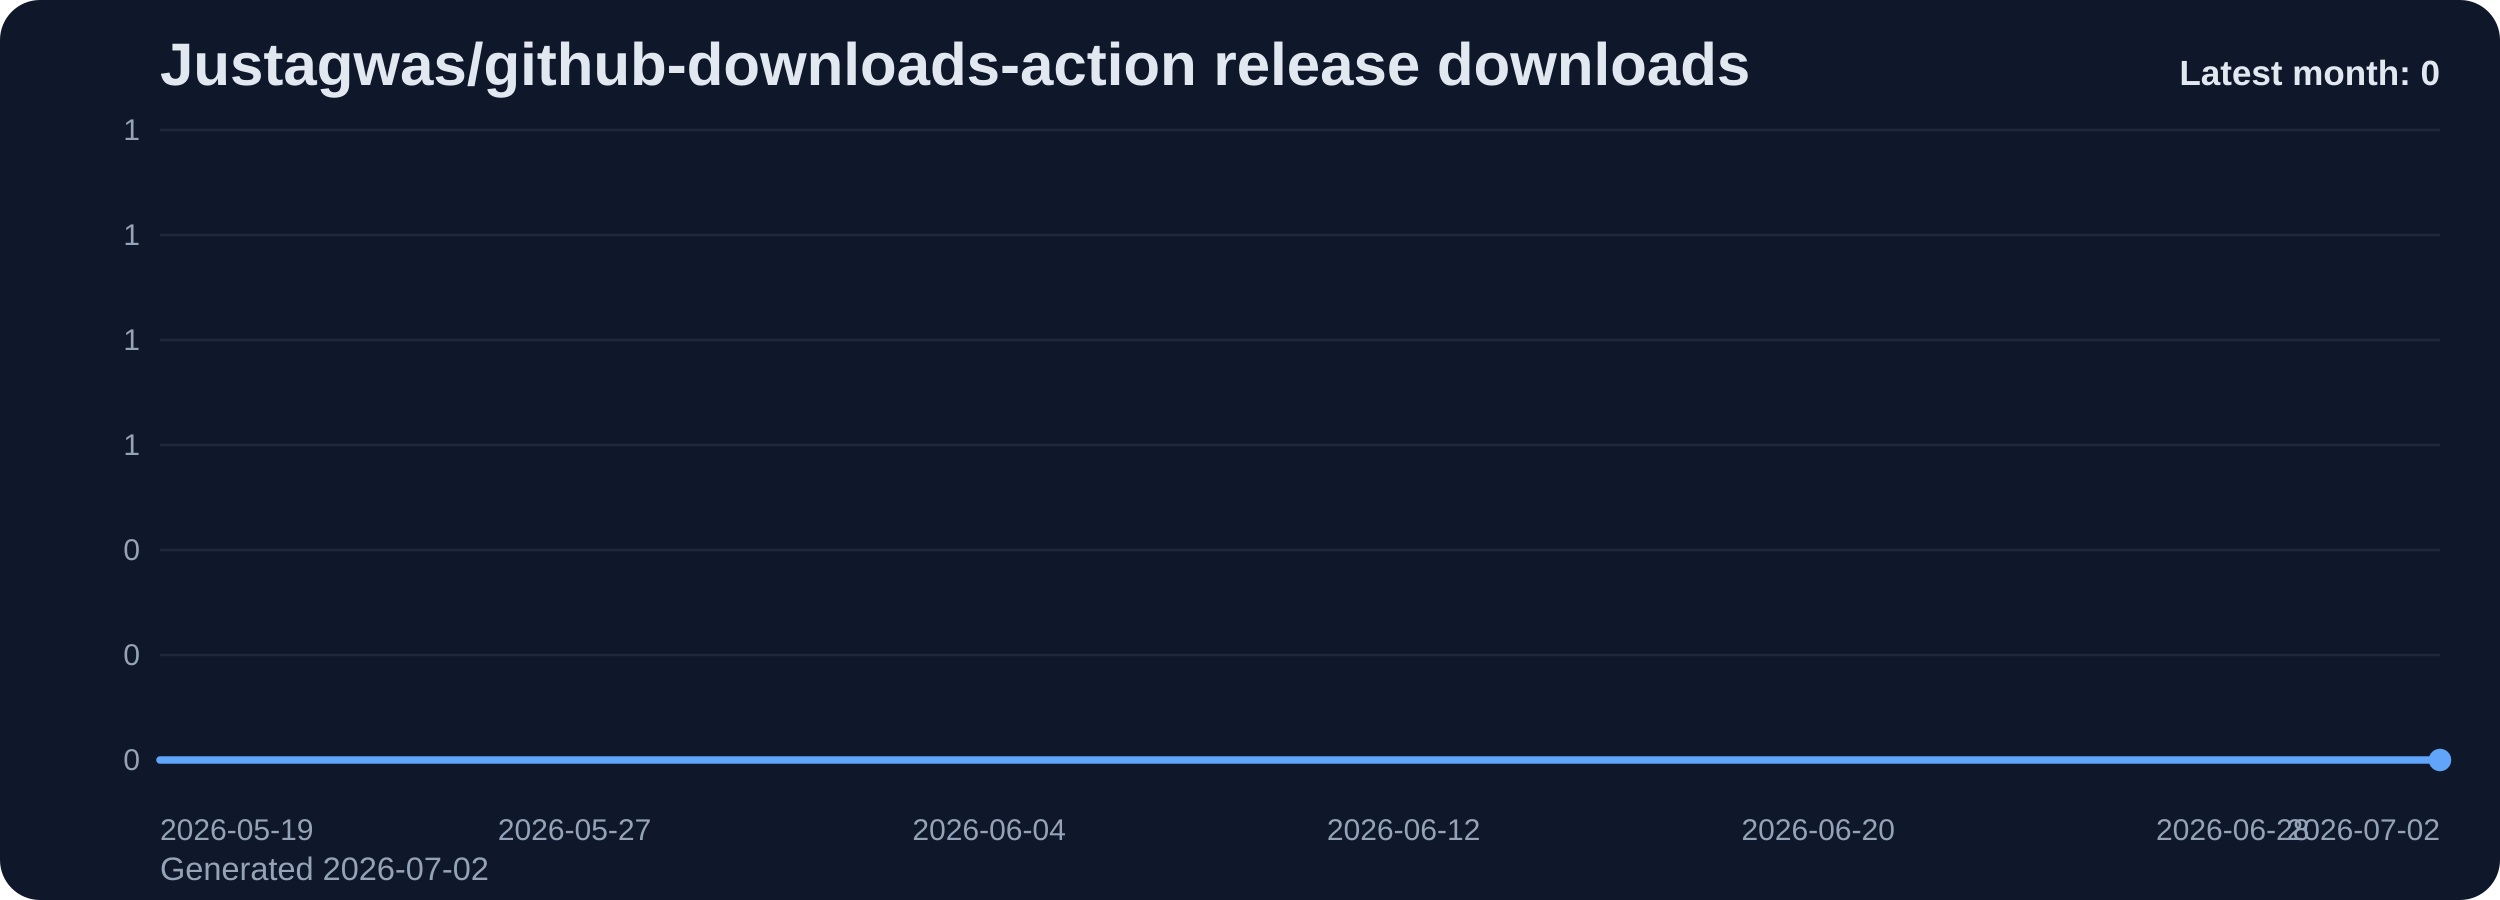
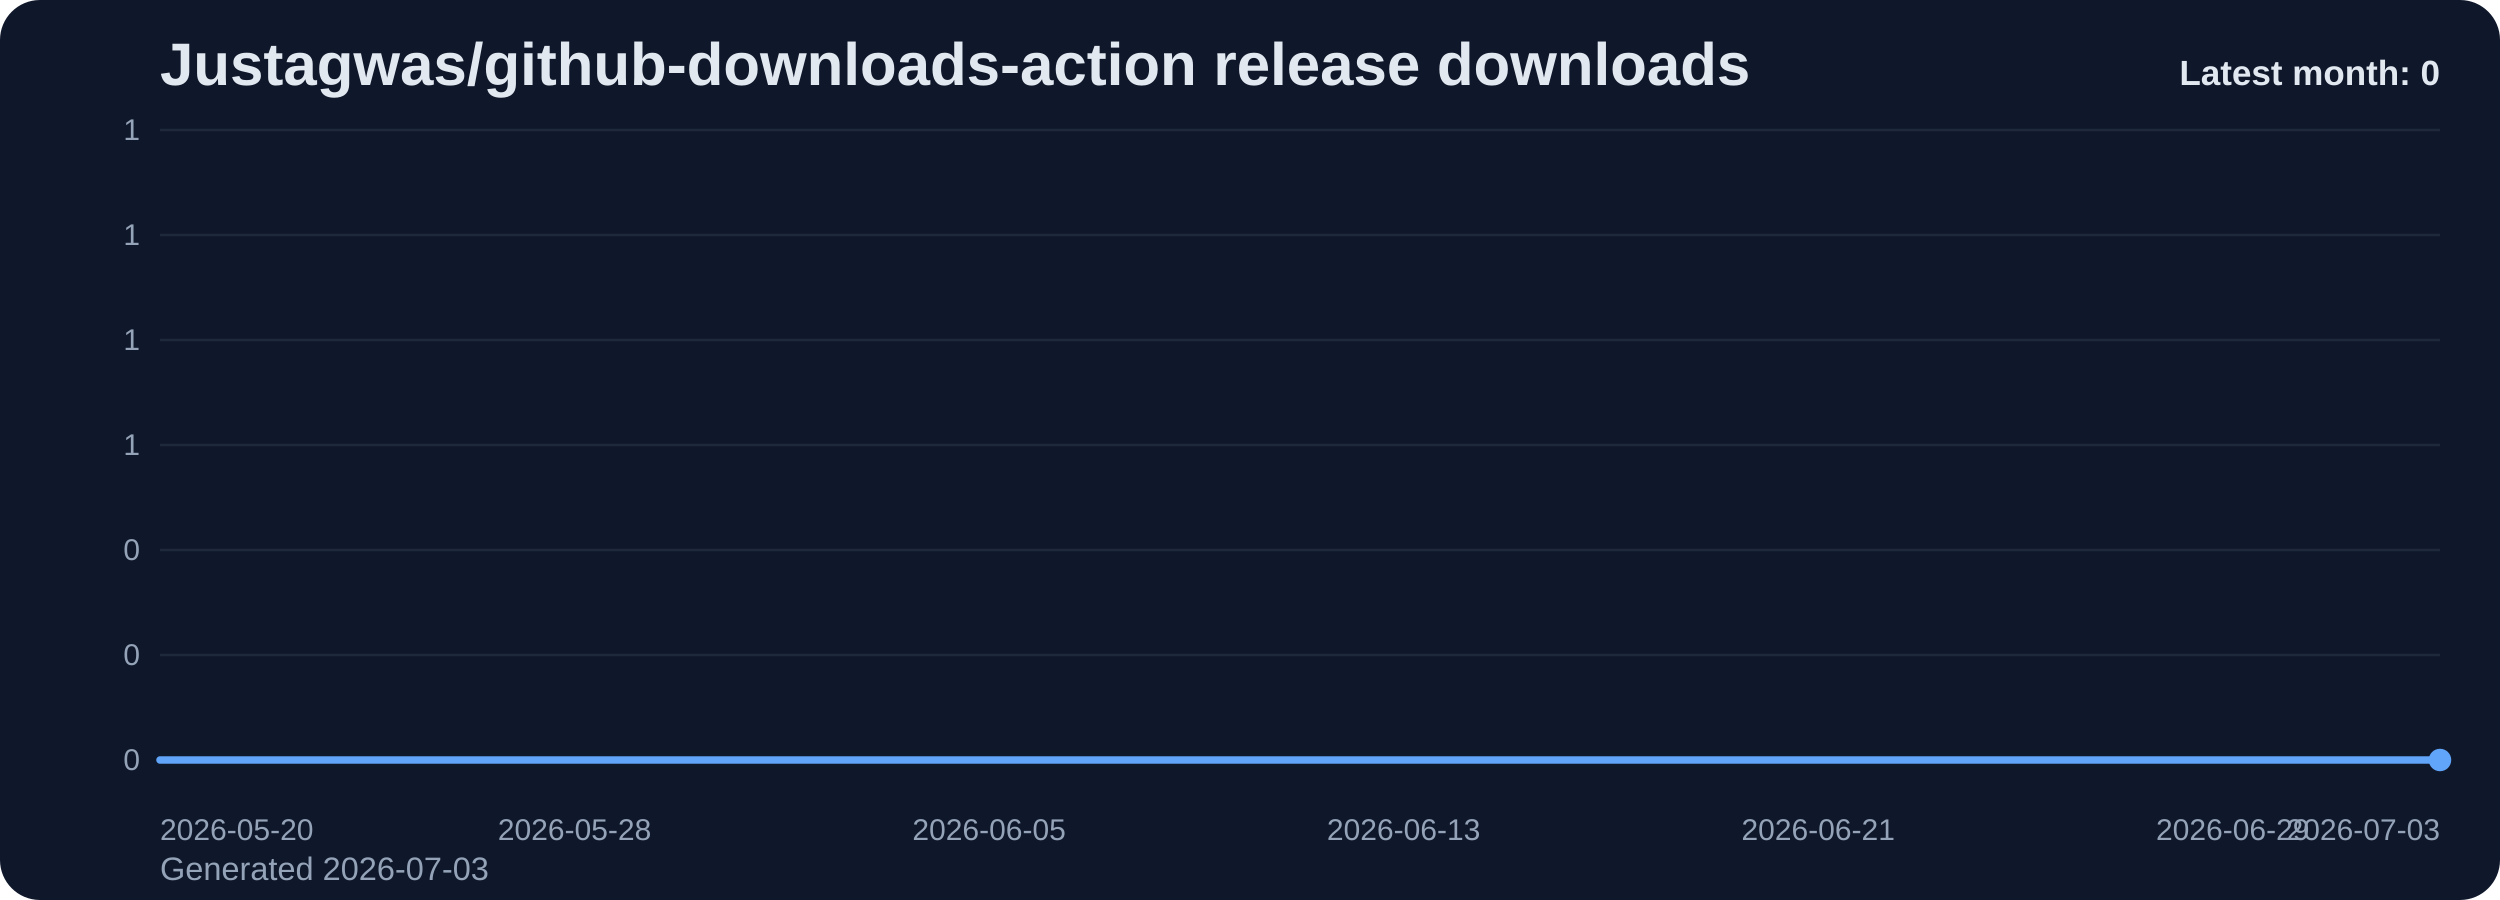
<svg xmlns="http://www.w3.org/2000/svg" viewBox="0 0 1000 360" role="img" aria-label="Justagwas/github-downloads-action release downloads chart">
  <defs>
    <linearGradient id="fill-monthly-slate" x1="0" y1="0" x2="0" y2="1">
      <stop offset="0%" stop-color="#60a5fa" stop-opacity="0.32" />
      <stop offset="100%" stop-color="#60a5fa" stop-opacity="0.05" />
    </linearGradient>
    <style>
      .bg { fill: #0f172a; }
      .title { font: 700 24px Arial, sans-serif; fill: #e2e8f0; }
      .sub { font: 400 13px Arial, sans-serif; fill: #94a3b8; }
      .grid { stroke: #1e293b; stroke-width: 1; }
      .axis { font: 400 12px Arial, sans-serif; fill: #94a3b8; }
      .line { fill: none; stroke: #60a5fa; stroke-width: 3; stroke-linecap: round; stroke-linejoin: round; }
      .dot { fill: #60a5fa; }
      .value { font: 600 11px Arial, sans-serif; fill: #cbd5e1; }
      .latest { font: 700 14px Arial, sans-serif; fill: #e2e8f0; }
    </style>
  </defs>
  <rect class="bg" x="0" y="0" width="1000" height="360" rx="16" />
  <text class="title" x="64" y="34">Justagwas/github-downloads-action release downloads</text>
-   <text class="sub" x="64" y="352">Generated 2026-07-02</text>
+   <text class="sub" x="64" y="352">Generated 2026-07-03</text>
  <line x1="64" y1="52.00" x2="976" y2="52.00" class="grid" />
  <text x="56" y="56.00" text-anchor="end" class="axis">1</text>
  <line x1="64" y1="94.00" x2="976" y2="94.00" class="grid" />
  <text x="56" y="98.00" text-anchor="end" class="axis">1</text>
  <line x1="64" y1="136.00" x2="976" y2="136.00" class="grid" />
  <text x="56" y="140.00" text-anchor="end" class="axis">1</text>
  <line x1="64" y1="178.00" x2="976" y2="178.00" class="grid" />
  <text x="56" y="182.00" text-anchor="end" class="axis">1</text>
  <line x1="64" y1="220.00" x2="976" y2="220.00" class="grid" />
  <text x="56" y="224.00" text-anchor="end" class="axis">0</text>
  <line x1="64" y1="262.00" x2="976" y2="262.00" class="grid" />
  <text x="56" y="266.00" text-anchor="end" class="axis">0</text>
  <line x1="64" y1="304.00" x2="976" y2="304.00" class="grid" />
  <text x="56" y="308.00" text-anchor="end" class="axis">0</text>
  <path d="M 64.00 304 L 64.00 304.00 L 84.73 304.00 L 105.45 304.00 L 126.18 304.00 L 146.91 304.00 L 167.64 304.00 L 188.36 304.00 L 209.09 304.00 L 229.82 304.00 L 250.55 304.00 L 271.27 304.00 L 292.00 304.00 L 312.73 304.00 L 333.45 304.00 L 354.18 304.00 L 374.91 304.00 L 395.64 304.00 L 416.36 304.00 L 437.09 304.00 L 457.82 304.00 L 478.55 304.00 L 499.27 304.00 L 520.00 304.00 L 540.73 304.00 L 561.45 304.00 L 582.18 304.00 L 602.91 304.00 L 623.64 304.00 L 644.36 304.00 L 665.09 304.00 L 685.82 304.00 L 706.55 304.00 L 727.27 304.00 L 748.00 304.00 L 768.73 304.00 L 789.45 304.00 L 810.18 304.00 L 830.91 304.00 L 851.64 304.00 L 872.36 304.00 L 893.09 304.00 L 913.82 304.00 L 934.55 304.00 L 955.27 304.00 L 976.00 304.00 L 976.00 304 Z" fill="url(#fill-monthly-slate)" />
  <polyline class="line" points="64.00,304.00 84.73,304.00 105.45,304.00 126.18,304.00 146.91,304.00 167.64,304.00 188.36,304.00 209.09,304.00 229.82,304.00 250.55,304.00 271.27,304.00 292.00,304.00 312.73,304.00 333.45,304.00 354.18,304.00 374.91,304.00 395.64,304.00 416.36,304.00 437.09,304.00 457.82,304.00 478.55,304.00 499.27,304.00 520.00,304.00 540.73,304.00 561.45,304.00 582.18,304.00 602.91,304.00 623.64,304.00 644.36,304.00 665.09,304.00 685.82,304.00 706.55,304.00 727.27,304.00 748.00,304.00 768.73,304.00 789.45,304.00 810.18,304.00 830.91,304.00 851.64,304.00 872.36,304.00 893.09,304.00 913.82,304.00 934.55,304.00 955.27,304.00 976.00,304.00" />
  <circle class="dot" cx="976.00" cy="304.00" r="4.5" />
-   <text class="axis" x="64.00" y="336" text-anchor="start">2026-05-19</text>
-   <text class="axis" x="229.82" y="336" text-anchor="middle">2026-05-27</text>
-   <text class="axis" x="395.64" y="336" text-anchor="middle">2026-06-04</text>
-   <text class="axis" x="561.45" y="336" text-anchor="middle">2026-06-12</text>
-   <text class="axis" x="727.27" y="336" text-anchor="middle">2026-06-20</text>
-   <text class="axis" x="893.09" y="336" text-anchor="middle">2026-06-28</text>
-   <text class="axis" x="976.00" y="336" text-anchor="end">2026-07-02</text>
+   <text class="axis" x="64.00" y="336" text-anchor="start">2026-05-20</text>
+   <text class="axis" x="229.82" y="336" text-anchor="middle">2026-05-28</text>
+   <text class="axis" x="395.64" y="336" text-anchor="middle">2026-06-05</text>
+   <text class="axis" x="561.45" y="336" text-anchor="middle">2026-06-13</text>
+   <text class="axis" x="727.27" y="336" text-anchor="middle">2026-06-21</text>
+   <text class="axis" x="893.09" y="336" text-anchor="middle">2026-06-29</text>
+   <text class="axis" x="976.00" y="336" text-anchor="end">2026-07-03</text>
  <text class="latest" x="976" y="34" text-anchor="end">Latest month: 0</text>
</svg>
